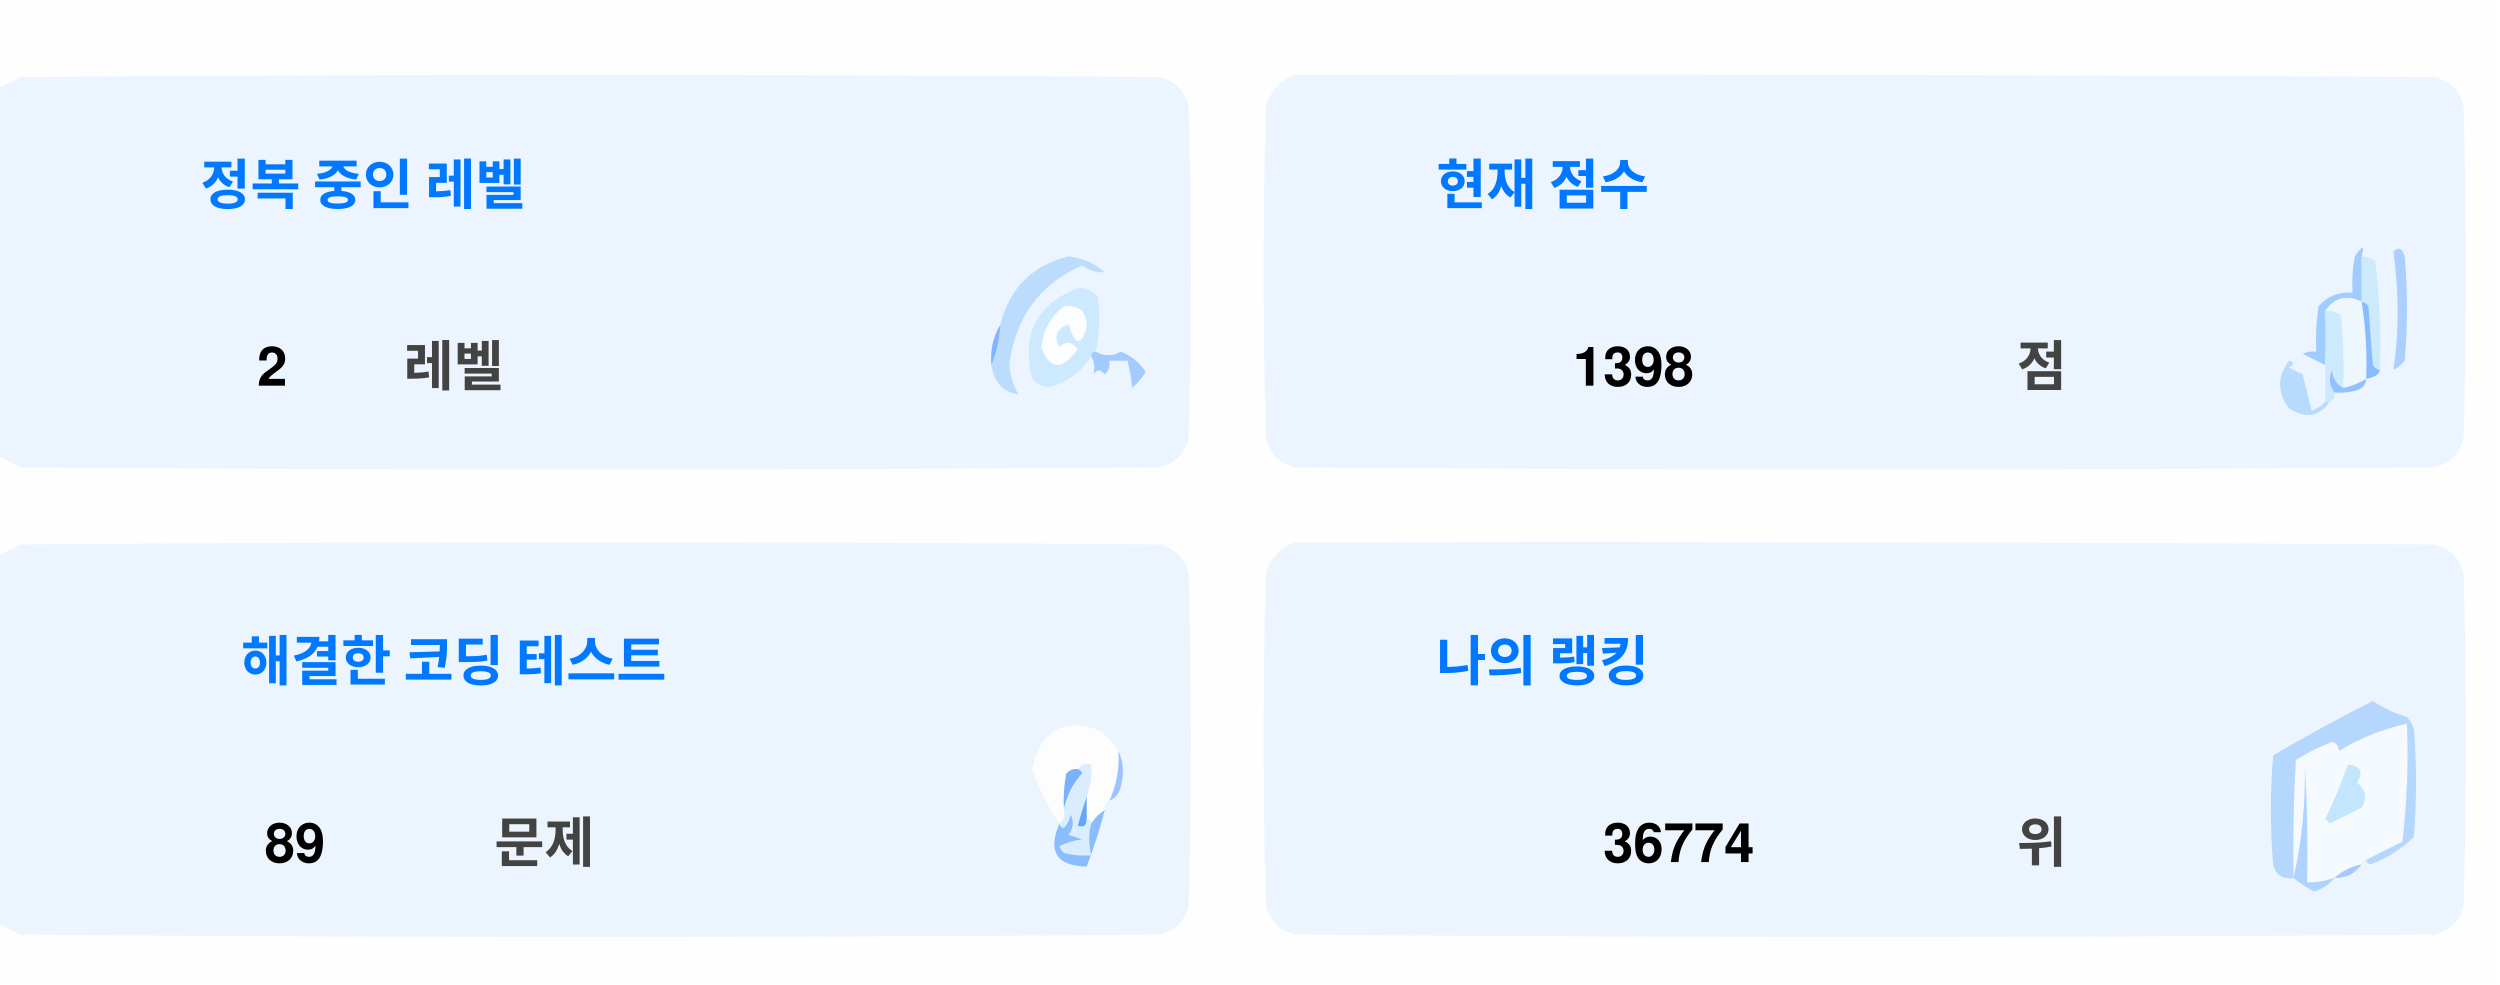
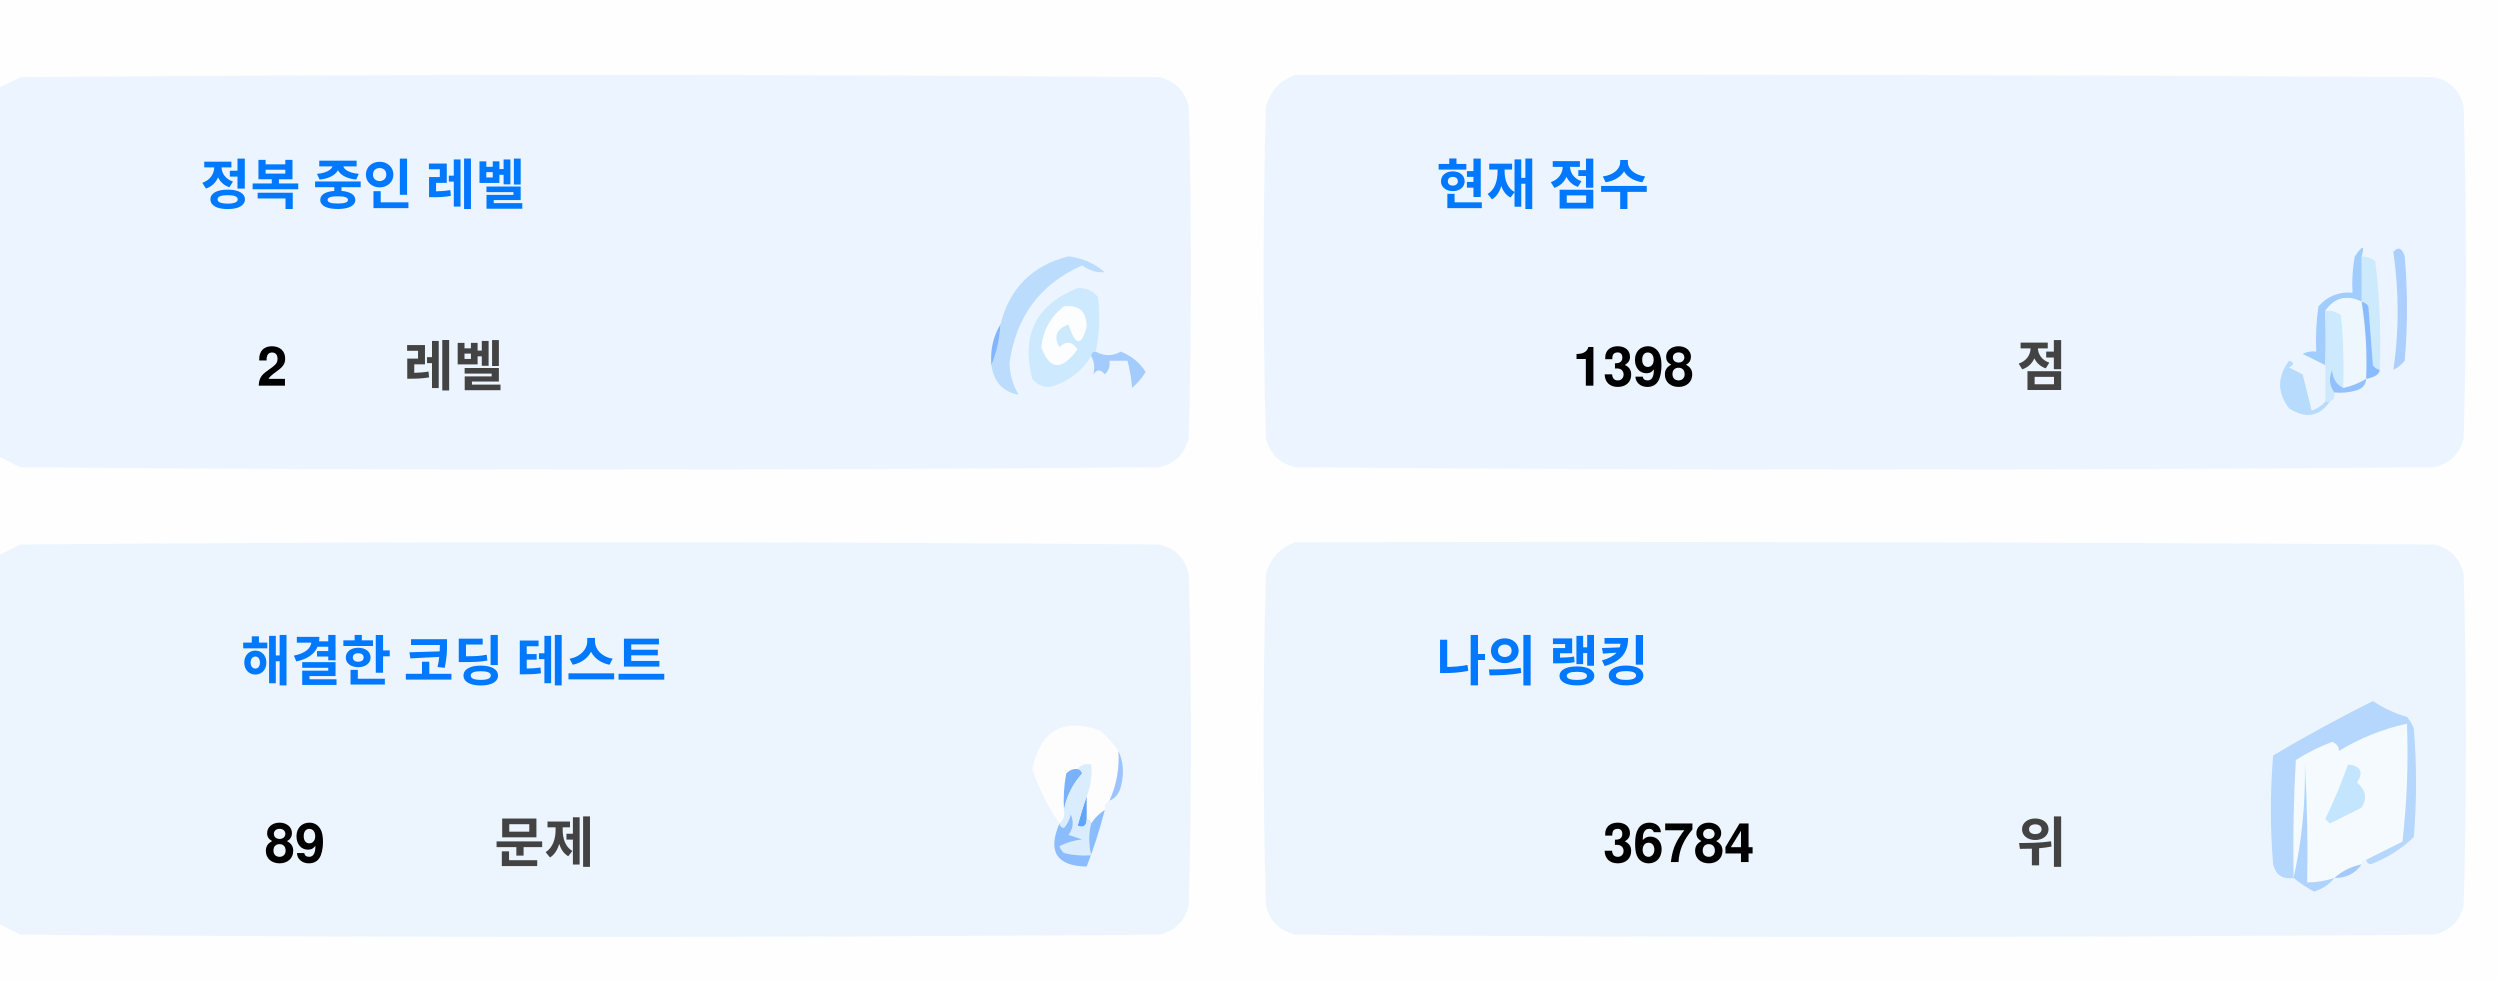
<svg xmlns="http://www.w3.org/2000/svg" version="1.1" width="551px" height="217px" style="shape-rendering:geometricPrecision; text-rendering:geometricPrecision; image-rendering:optimizeQuality; fill-rule:evenodd; clip-rule:evenodd">
  <style>.title {fill: #434343;font-size: 1rem;line-height: 1.5rem;font-weight: bold;font-family: -apple-system, BlinkMacSystemFont, Segoe UI, Helvetica, Arial, sans-serif, Apple Color Emoji, Segoe UI Emoji;}.desc {fill: #434343;font-size: 2.5rem;font-weight: bold;line-height: 1.5rem;font-family: -apple-system, BlinkMacSystemFont, Segoe UI, Helvetica, Arial, sans-serif, Apple Color Emoji, Segoe UI Emoji;}.desc-2 {fill: #434343;font-size: 1rem;font-weight: bold;line-height: 1.5rem;font-family: -apple-system, BlinkMacSystemFont, Segoe UI, Helvetica, Arial, sans-serif, Apple Color Emoji, Segoe UI Emoji;}.text, .desc {animation: twinkling 4s ease-in-out infinite;}@keyframes twinkling {40% { opacity: 1; }50% { opacity: 0.5; }60% { opacity: 1; }70% { opacity: 0.5; }80% { opacity: 1; }}</style>
  <g>
    <path style="opacity:1" fill="#fefefe" d="M -0.5,-0.5 C 183.167,-0.5 366.833,-0.5 550.5,-0.5C 550.5,71.833 550.5,144.167 550.5,216.5C 366.833,216.5 183.167,216.5 -0.5,216.5C -0.5,212.167 -0.5,207.833 -0.5,203.5C 1.14,204.32 2.807,205.153 4.5,206C 88.167,206.667 171.833,206.667 255.5,206C 259,205.167 261.167,203 262,199.5C 262.667,175.167 262.667,150.833 262,126.5C 261.167,123 259,120.833 255.5,120C 171.833,119.333 88.167,119.333 4.5,120C 2.807,120.847 1.14,121.68 -0.5,122.5C -0.5,115.167 -0.5,107.833 -0.5,100.5C 1.14,101.32 2.807,102.153 4.5,103C 88.167,103.667 171.833,103.667 255.5,103C 259,102.167 261.167,100 262,96.5C 262.667,72.167 262.667,47.833 262,23.5C 261.167,20 259,17.833 255.5,17C 171.833,16.333 88.167,16.333 4.5,17C 2.807,17.847 1.14,18.68 -0.5,19.5C -0.5,12.833 -0.5,6.167 -0.5,-0.5 Z" />
  </g>
  <g>
    <path style="opacity:1" fill="#ecf5ff" d="M -0.5,100.5 C -0.5,73.5 -0.5,46.5 -0.5,19.5C 1.14,18.68 2.807,17.847 4.5,17C 88.167,16.333 171.833,16.333 255.5,17C 259,17.833 261.167,20 262,23.5C 262.667,47.833 262.667,72.167 262,96.5C 261.167,100 259,102.167 255.5,103C 171.833,103.667 88.167,103.667 4.5,103C 2.807,102.153 1.14,101.32 -0.5,100.5 Z" />
  </g>
  <g>
    <path style="opacity:1" fill="#ecf5ff" d="M 285.5,16.5 C 369.167,16.333 452.834,16.5 536.5,17C 540,17.833 542.167,20 543,23.5C 543.667,47.833 543.667,72.167 543,96.5C 542.167,100 540,102.167 536.5,103C 452.833,103.667 369.167,103.667 285.5,103C 282,102.167 279.833,100 279,96.5C 278.333,72.167 278.333,47.833 279,23.5C 280.018,19.985 282.185,17.652 285.5,16.5 Z" />
  </g>
  <g>
    <path style="opacity:1" fill="#cdeafd" d="M 520.5,56.5 C 521.583,56.539 522.583,56.873 523.5,57.5C 524.498,65.472 524.831,73.472 524.5,81.5C 523.883,81.389 523.383,81.056 523,80.5C 522.667,76.167 522.333,71.833 522,67.5C 521.617,66.944 521.117,66.611 520.5,66.5C 520.5,63.167 520.5,59.833 520.5,56.5 Z" />
  </g>
  <g>
    <path style="opacity:1" fill="#abcfff" d="M 527.5,55.5 C 528.566,54.308 529.399,54.641 530,56.5C 530.667,64.167 530.667,71.833 530,79.5C 529.311,80.357 528.478,81.023 527.5,81.5C 528.758,73.08 528.758,64.414 527.5,55.5 Z" />
  </g>
  <g>
    <path style="opacity:1" fill="#bbdcfd" d="M 218.5,80.5 C 219.657,77.727 220.324,74.727 220.5,71.5C 222.49,63.51 227.49,58.51 235.5,56.5C 238.528,56.847 241.194,58.014 243.5,60C 241.744,60.141 240.078,59.641 238.5,58.5C 229.247,62.607 223.914,69.773 222.5,80C 222.565,82.526 223.232,84.859 224.5,87C 221.07,86.397 219.07,84.231 218.5,80.5 Z" />
  </g>
  <g>
    <path style="opacity:1" fill="#cde9fd" d="M 241.5,77.5 C 240.833,77.5 240.5,77.833 240.5,78.5C 238.628,81.529 235.961,83.695 232.5,85C 230.536,85.624 228.869,85.124 227.5,83.5C 225.021,73.791 228.354,67.124 237.5,63.5C 239.374,63.39 240.874,64.056 242,65.5C 242.497,69.524 242.331,73.524 241.5,77.5 Z" />
  </g>
  <g>
    <path style="opacity:1" fill="#fcfdfe" d="M 234.5,67.5 C 237.826,67.162 239.493,68.662 239.5,72C 238.334,76.434 237,76.267 235.5,71.5C 232.832,72.515 232.166,74.182 233.5,76.5C 235.017,75.089 236.351,75.256 237.5,77C 234.006,81.771 231.34,81.605 229.5,76.5C 229.904,72.771 231.571,69.771 234.5,67.5 Z" />
  </g>
  <g>
    <path style="opacity:1" fill="#a1ccfe" d="M 520.5,56.5 C 520.5,59.833 520.5,63.167 520.5,66.5C 517.238,64.922 514.572,65.589 512.5,68.5C 512.617,72.81 512.617,76.81 512.5,80.5C 510.86,79.68 509.193,78.847 507.5,78C 508.448,77.517 509.448,77.35 510.5,77.5C 510.335,74.15 510.502,70.817 511,67.5C 512.995,65.253 515.495,64.253 518.5,64.5C 518.336,61.813 518.503,59.146 519,56.5C 520.731,53.969 521.231,53.969 520.5,56.5 Z" />
  </g>
  <g>
    <path style="opacity:1" fill="#cde9fd" d="M 512.5,68.5 C 513.822,68.33 514.989,68.663 516,69.5C 516.499,74.823 516.666,80.156 516.5,85.5C 514.955,84.77 514.122,83.437 514,81.5C 513.22,83.387 513.387,85.054 514.5,86.5C 514.672,87.492 514.338,88.158 513.5,88.5C 513.167,88.5 512.833,88.5 512.5,88.5C 512.5,85.833 512.5,83.167 512.5,80.5C 512.617,76.81 512.617,72.81 512.5,68.5 Z" />
  </g>
  <g>
    <path style="opacity:1" fill="#eef6fe" d="M 520.5,66.5 C 521.407,72.106 521.74,77.773 521.5,83.5C 519.95,84.441 518.284,85.108 516.5,85.5C 516.666,80.156 516.499,74.823 516,69.5C 514.989,68.663 513.822,68.33 512.5,68.5C 514.572,65.589 517.238,64.922 520.5,66.5 Z" />
  </g>
  <g>
    <path style="opacity:1" fill="#88bcff" d="M 520.5,66.5 C 521.117,66.611 521.617,66.944 522,67.5C 522.333,71.833 522.667,76.167 523,80.5C 523.383,81.056 523.883,81.389 524.5,81.5C 524.445,82.469 523.445,83.136 521.5,83.5C 521.74,77.773 521.407,72.106 520.5,66.5 Z" />
  </g>
  <g>
    <path style="opacity:1" fill="#82b5fe" d="M 220.5,71.5 C 220.324,74.727 219.657,77.727 218.5,80.5C 218.215,77.171 218.882,74.171 220.5,71.5 Z" />
  </g>
  <g>
    <path style="opacity:1" fill="#a3cbfe" d="M 240.5,78.5 C 240.5,77.833 240.833,77.5 241.5,77.5C 243.391,78.536 245.224,78.536 247,77.5C 249.391,78.429 251.225,79.929 252.5,82C 251.681,83.319 250.681,84.486 249.5,85.5C 249.409,83.777 249.075,81.777 248.5,79.5C 247.167,79.5 245.833,79.5 244.5,79.5C 244.719,80.675 244.386,81.675 243.5,82.5C 242.575,81.359 241.741,81.359 241,82.5C 241.331,80.981 241.164,79.648 240.5,78.5 Z" />
  </g>
  <g>
    <path style="opacity:1" fill="#b7dbfd" d="M 512.5,88.5 C 512.833,88.5 513.167,88.5 513.5,88.5C 511.199,91.857 508.199,92.357 504.5,90C 501.872,86.535 501.872,83.035 504.5,79.5C 505.696,79.846 505.696,80.346 504.5,81C 505.5,81.5 506.5,82 507.5,82.5C 508.167,85.167 508.833,87.833 509.5,90.5C 510.739,90.058 511.739,89.391 512.5,88.5 Z" />
  </g>
  <g>
    <path style="opacity:1" fill="#92c1fe" d="M 516.5,85.5 C 518.284,85.108 519.95,84.441 521.5,83.5C 521.423,84.75 520.756,85.583 519.5,86C 517.866,86.493 516.199,86.66 514.5,86.5C 513.387,85.054 513.22,83.387 514,81.5C 514.122,83.437 514.955,84.77 516.5,85.5 Z" />
  </g>
  <g>
    <path style="opacity:1" fill="#ecf5fe" d="M -0.5,203.5 C -0.5,176.5 -0.5,149.5 -0.5,122.5C 1.14,121.68 2.807,120.847 4.5,120C 88.167,119.333 171.833,119.333 255.5,120C 259,120.833 261.167,123 262,126.5C 262.667,150.833 262.667,175.167 262,199.5C 261.167,203 259,205.167 255.5,206C 171.833,206.667 88.167,206.667 4.5,206C 2.807,205.153 1.14,204.32 -0.5,203.5 Z" />
  </g>
  <g>
    <path style="opacity:1" fill="#ecf5fe" d="M 285.5,119.5 C 369.167,119.333 452.834,119.5 536.5,120C 540,120.833 542.167,123 543,126.5C 543.667,150.833 543.667,175.167 543,199.5C 542.167,203 540,205.167 536.5,206C 452.833,206.667 369.167,206.667 285.5,206C 282,205.167 279.833,203 279,199.5C 278.333,175.167 278.333,150.833 279,126.5C 280.018,122.985 282.185,120.652 285.5,119.5 Z" />
  </g>
  <g>
    <path style="opacity:1" fill="#fdfdfe" d="M 246.5,165.5 C 246.758,169.367 246.092,173.034 244.5,176.5C 243.662,176.842 243.328,177.508 243.5,178.5C 242.272,179.306 241.272,180.306 240.5,181.5C 240.5,180.833 240.167,180.5 239.5,180.5C 239.5,178.833 239.5,177.167 239.5,175.5C 240.369,173.283 240.702,170.95 240.5,168.5C 239.209,168.263 238.209,168.596 237.5,169.5C 236.504,169.414 235.671,169.748 235,170.5C 234.503,173.146 234.336,175.813 234.5,178.5C 234.737,179.791 234.404,180.791 233.5,181.5C 230.986,177.806 228.986,173.806 227.5,169.5C 229.309,160.957 234.309,158.124 242.5,161C 244.07,162.397 245.404,163.897 246.5,165.5 Z" />
  </g>
  <g>
    <path style="opacity:1" fill="#f5faff" d="M 521.5,189.5 C 520.833,189.5 520.5,189.833 520.5,190.5C 518.181,190.992 516.181,191.992 514.5,193.5C 512.565,194.15 510.565,194.483 508.5,194.5C 508.666,185.827 508.5,177.16 508,168.5C 508.141,177.227 507.308,185.56 505.5,193.5C 505.334,184.827 505.5,176.16 506,167.5C 508.527,165.903 511.194,164.57 514,163.5C 515.011,163.892 515.511,164.559 515.5,165.5C 520.21,162.641 525.21,160.641 530.5,159.5C 530.831,168.192 530.498,176.859 529.5,185.5C 526.807,186.847 524.14,188.18 521.5,189.5 Z" />
  </g>
  <g>
    <path style="opacity:1" fill="#b6d7fd" d="M 521.5,189.5 C 524.14,188.18 526.807,186.847 529.5,185.5C 530.498,176.859 530.831,168.192 530.5,159.5C 525.21,160.641 520.21,162.641 515.5,165.5C 515.511,164.559 515.011,163.892 514,163.5C 511.194,164.57 508.527,165.903 506,167.5C 505.5,176.16 505.334,184.827 505.5,193.5C 503.089,193.863 501.589,192.863 501,190.5C 500.333,182.5 500.333,174.5 501,166.5C 508.173,162.246 515.507,158.246 523,154.5C 525.304,156.068 527.804,157.235 530.5,158C 531.126,158.75 531.626,159.584 532,160.5C 532.667,168.5 532.667,176.5 532,184.5C 529.292,187.111 526.125,189.111 522.5,190.5C 521.893,190.376 521.56,190.043 521.5,189.5 Z" />
  </g>
  <g>
    <path style="opacity:1" fill="#c3e5fe" d="M 517.5,168.5 C 520.317,168.801 520.984,170.134 519.5,172.5C 521.439,174.122 521.772,175.956 520.5,178C 518.167,179.167 515.833,180.333 513.5,181.5C 513.167,181.167 512.833,180.833 512.5,180.5C 514.414,176.515 516.081,172.515 517.5,168.5 Z" />
  </g>
  <g>
    <path style="opacity:1" fill="#7ab1fc" d="M 237.5,169.5 C 238.043,169.56 238.376,169.893 238.5,170.5C 236.395,172.836 235.062,175.503 234.5,178.5C 234.336,175.813 234.503,173.146 235,170.5C 235.671,169.748 236.504,169.414 237.5,169.5 Z" />
  </g>
  <g>
    <path style="opacity:1" fill="#afd3ff" d="M 514.5,193.5 C 513.378,194.947 511.878,195.947 510,196.5C 508.348,195.601 506.848,194.601 505.5,193.5C 507.308,185.56 508.141,177.227 508,168.5C 508.5,177.16 508.666,185.827 508.5,194.5C 510.565,194.483 512.565,194.15 514.5,193.5 Z" />
  </g>
  <g>
    <path style="opacity:1" fill="#9cc3fd" d="M 246.5,165.5 C 247.634,167.966 247.801,170.633 247,173.5C 246.623,174.942 245.79,175.942 244.5,176.5C 246.092,173.034 246.758,169.367 246.5,165.5 Z" />
  </g>
  <g>
    <path style="opacity:1" fill="#62a6fc" d="M 239.5,175.5 C 239.5,177.167 239.5,178.833 239.5,180.5C 239.483,182.028 238.816,182.528 237.5,182C 238.117,179.723 238.784,177.556 239.5,175.5 Z" />
  </g>
  <g>
    <path style="opacity:1" fill="#daedfe" d="M 237.5,169.5 C 238.209,168.596 239.209,168.263 240.5,168.5C 240.702,170.95 240.369,173.283 239.5,175.5C 238.784,177.556 238.117,179.723 237.5,182C 238.816,182.528 239.483,182.028 239.5,180.5C 240.167,180.5 240.5,180.833 240.5,181.5C 239.918,183.669 239.918,186.002 240.5,188.5C 238.473,188.662 236.473,188.495 234.5,188C 234.043,187.586 233.709,187.086 233.5,186.5C 235.078,185.702 236.744,185.202 238.5,185C 237.5,184.667 236.5,184.333 235.5,184C 236.554,182.612 236.72,181.112 236,179.5C 235.751,180.624 235.251,181.624 234.5,182.5C 233.893,182.376 233.56,182.043 233.5,181.5C 234.404,180.791 234.737,179.791 234.5,178.5C 235.062,175.503 236.395,172.836 238.5,170.5C 238.376,169.893 238.043,169.56 237.5,169.5 Z" />
  </g>
  <g>
    <path style="opacity:1" fill="#8bbcfd" d="M 243.5,178.5 C 242.395,182.803 241.062,186.969 239.5,191C 232.857,190.847 230.857,187.68 233.5,181.5C 233.56,182.043 233.893,182.376 234.5,182.5C 235.251,181.624 235.751,180.624 236,179.5C 236.72,181.112 236.554,182.612 235.5,184C 236.5,184.333 237.5,184.667 238.5,185C 236.744,185.202 235.078,185.702 233.5,186.5C 233.709,187.086 234.043,187.586 234.5,188C 236.473,188.495 238.473,188.662 240.5,188.5C 239.918,186.002 239.918,183.669 240.5,181.5C 241.272,180.306 242.272,179.306 243.5,178.5 Z" />
  </g>
  <g>
    <path style="opacity:1" fill="#a4c8ff" d="M 520.5,190.5 C 519.089,192.539 517.089,193.539 514.5,193.5C 516.181,191.992 518.181,190.992 520.5,190.5 Z" />
  </g>
  <text text-anchor="middle" x="80" y="45" class="title" style="fill:#0078ff;" stroke="#none" stroke-width="1">정복 중인 레벨</text>
  <text text-anchor="middle" x="60" y="85" class="desc" style="fill:#000000;" stroke="#none" stroke-width="1">2</text>
  <text text-anchor="middle" x="100" y="85" class="desc-2" style="fill:#434343;" stroke="#none" stroke-width="1">레벨</text>
  <text text-anchor="middle" x="340" y="45" class="title" style="fill:#0078ff;" stroke="#none" stroke-width="1">현재 점수</text>
  <text text-anchor="middle" x="360" y="85" class="desc" style="fill:#000000;" stroke="#none" stroke-width="1">1398</text>
  <text text-anchor="middle" x="450" y="85" class="desc-2" style="fill:#434343;" stroke="#none" stroke-width="1">점</text>
  <text text-anchor="middle" x="100" y="150" class="title" style="fill:#0078ff;" stroke="#none" stroke-width="1">해결한 코딩 테스트</text>
  <text text-anchor="middle" x="65" y="190" class="desc" style="fill:#000000;" stroke="#none" stroke-width="1">89</text>
  <text text-anchor="middle" x="120" y="190" class="desc-2" style="fill:#434343;" stroke="#none" stroke-width="1">문제</text>
  <text text-anchor="middle" x="340" y="150" class="title" style="fill:#0078ff;" stroke="#none" stroke-width="1">나의 랭킹</text>
-   <text text-anchor="middle" x="370" y="190" class="desc" style="fill:#000000;" stroke="#none" stroke-width="1">36774</text>
+   <text text-anchor="middle" x="370" y="190" class="desc" style="fill:#000000;" stroke="#none" stroke-width="1">36784</text>
  <text text-anchor="middle" x="450" y="190" class="desc-2" style="fill:#434343;" stroke="#none" stroke-width="1">위</text>
</svg>
